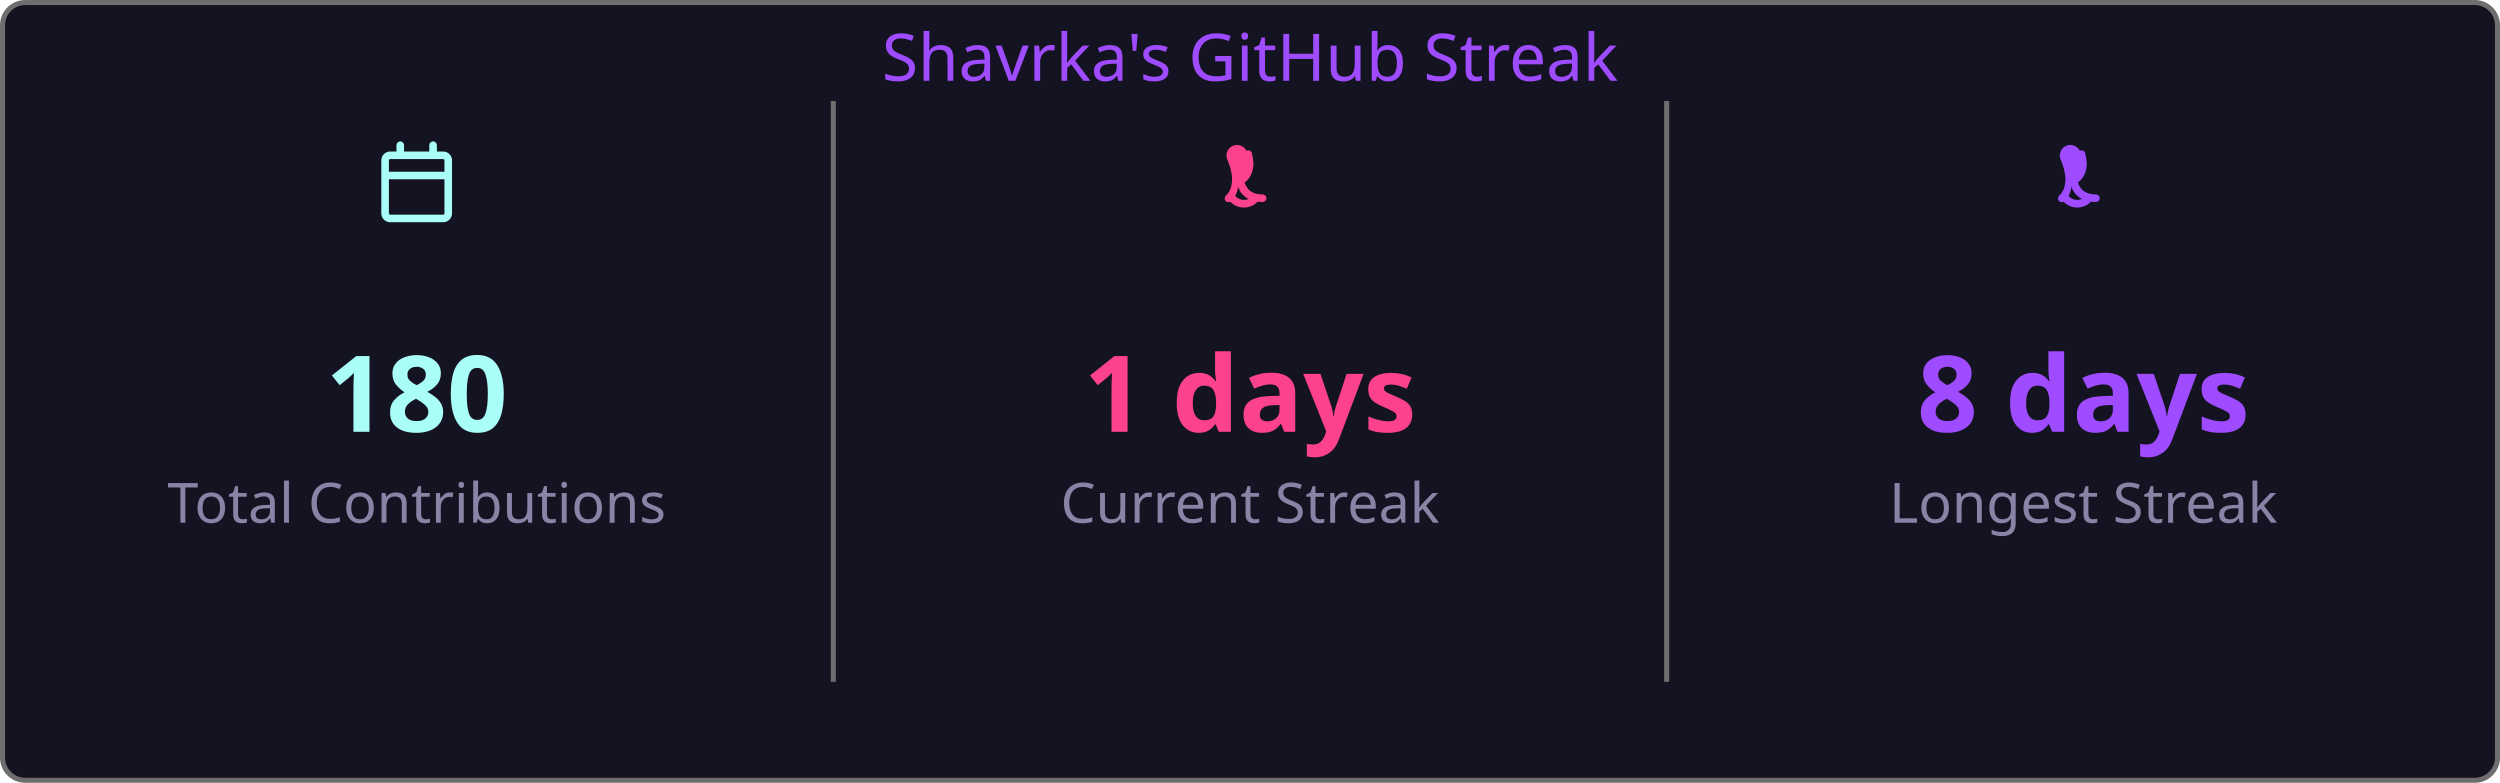
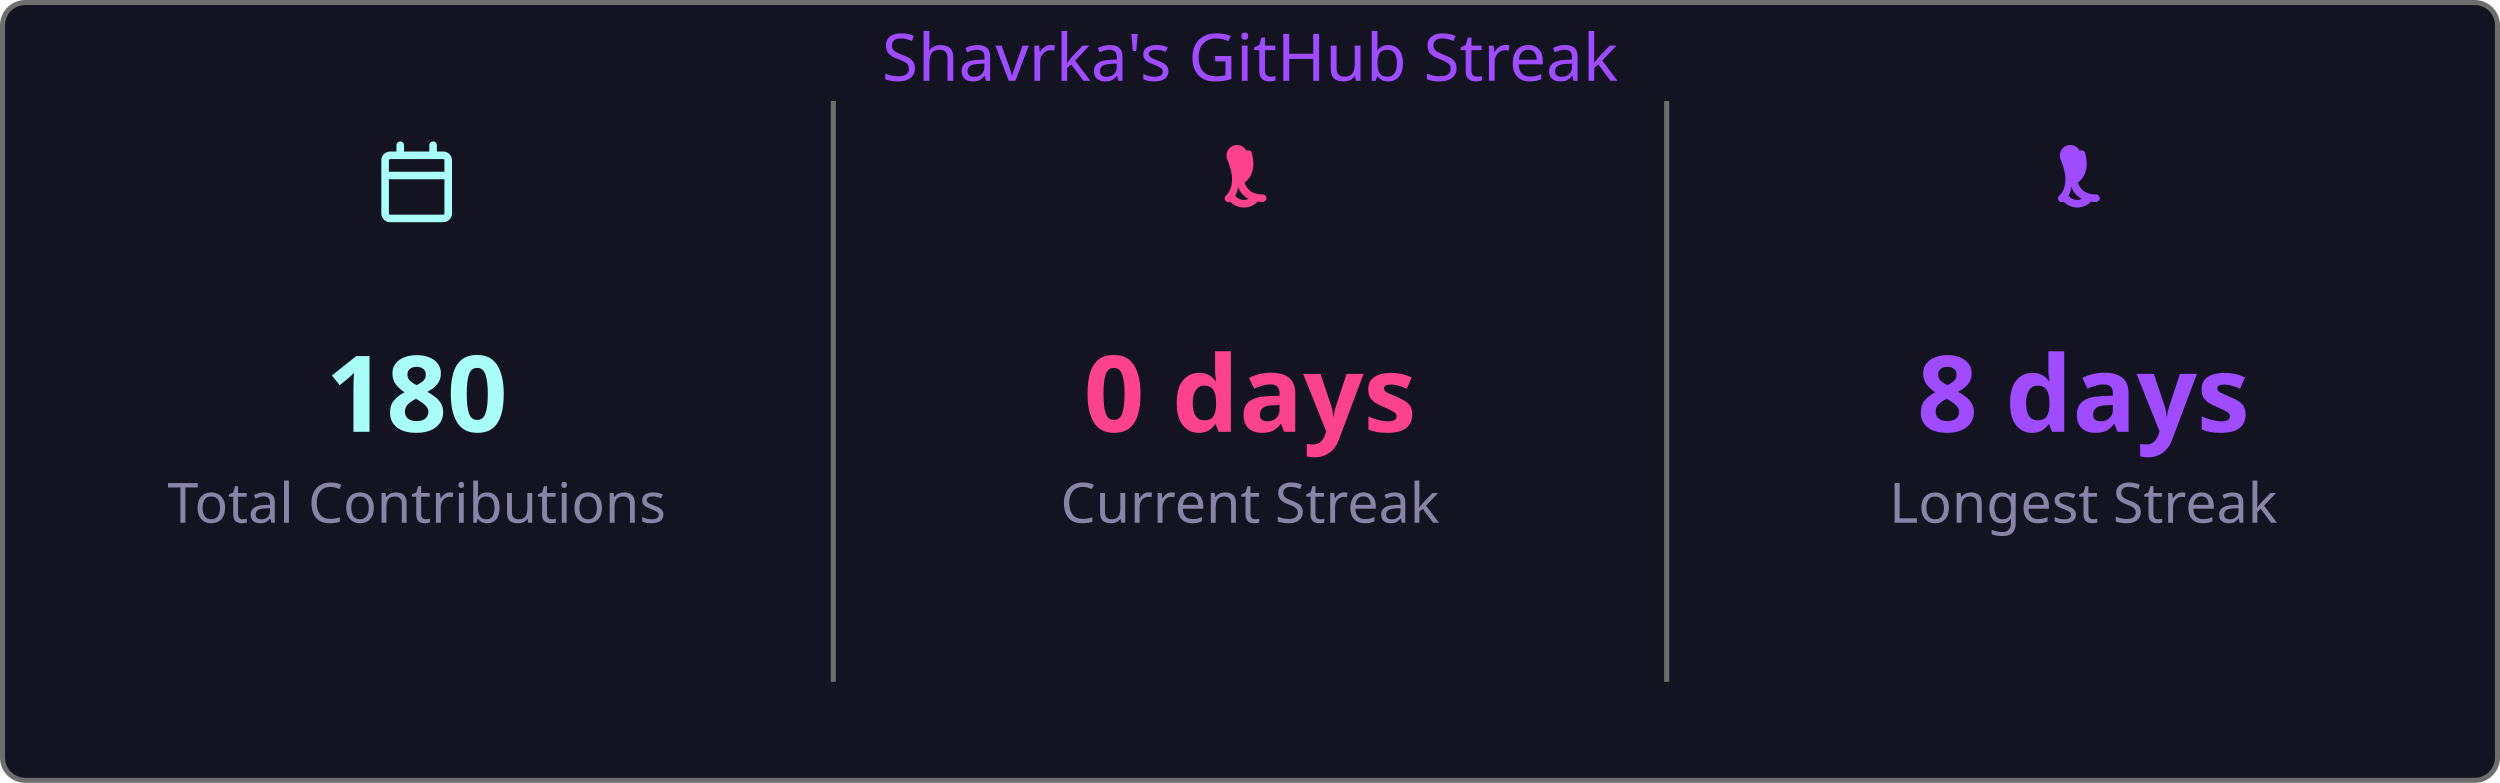
<svg xmlns="http://www.w3.org/2000/svg" width="495" height="155" viewBox="0 0 495 155">
  <style>
    .fade { animation: fadeIn .8s ease both }
    @keyframes fadeIn { from { opacity:0 } to { opacity:1 } }
  </style>
  <rect x=".5" y=".5" width="494" height="154" rx="4.5" fill="#141321" stroke="#6e6e6e" />
  <text class="fade" x="247.5" y="16" fill="#9f4bff" font-size="13" text-anchor="middle" font-family="'Segoe UI', Ubuntu, 'Helvetica Neue', Sans-Serif">Shavrka's GitHub Streak</text>
  <g class="fade">
    <g transform="translate(74.5,28)" fill="#a9fef7">
      <path d="M4.75 0a.75.75 0 0 1 .75.75V2h5V.75a.75.75 0 0 1 1.5 0V2h1.25c.966 0 1.75.784 1.75 1.75v10.5A1.75 1.75 0 0 1 13.25 16H2.75A1.75 1.75 0 0 1 1 14.25V3.75C1 2.784 1.784 2 2.75 2H4V.75A.75.75 0 0 1 4.75 0ZM2.5 7.5v6.75c0 .138.112.25.25.25h10.5a.25.25 0 0 0 .25-.25V7.5Zm10.75-4H2.75a.25.25 0 0 0-.25.25V6h11V3.75a.25.25 0 0 0-.25-.25Z" />
    </g>
    <text x="82.5" y="85.5" fill="#a9fef7" font-size="21" font-weight="bold" text-anchor="middle" font-family="'Segoe UI', Ubuntu, 'Helvetica Neue', Sans-Serif">180</text>
    <text x="82.5" y="103.5" fill="#8983a6" font-size="11" text-anchor="middle" font-family="'Segoe UI', Ubuntu, 'Helvetica Neue', Sans-Serif">Total Contributions</text>
    <line x1="165" y1="20" x2="165" y2="135" stroke="#6e6e6e" stroke-width="1" />
    <g transform="translate(239.5,28)" fill="#fd428d">
      <path d="M7.3 1.85A.75.75 0 0 1 8.4 2.5c.26 1.068.565 2.64-.28 4.265-.293.563-.702 1.021-1.185 1.37.145.46.377.94.737 1.327.54.588 1.42 1.038 2.828 1.038a.75.75 0 0 1 0 1.5c-1.842 0-3.146-.62-3.972-1.51-.428-.466-.717-.988-.895-1.525a4.5 4.5 0 0 1-1.433 2.91.75.75 0 0 1-.98-1.134c.785-.677 1.23-1.805 1.23-3.29 0-1.162-.38-2.52-.88-3.72A.75.75 0 0 1 7.3 1.85Zm2.325 8.81a.75.75 0 0 1 .075 1.06 3.75 3.75 0 0 1-5.8 0 .75.75 0 0 1 1.15-.96 2.25 2.25 0 0 0 3.524-.047.75.75 0 0 1 1.051-.053Z" />
    </g>
-     <text x="247.5" y="85.5" fill="#fd428d" font-size="21" font-weight="bold" text-anchor="middle" font-family="'Segoe UI', Ubuntu, 'Helvetica Neue', Sans-Serif">1 days</text>
+     <text x="247.5" y="85.5" fill="#fd428d" font-size="21" font-weight="bold" text-anchor="middle" font-family="'Segoe UI', Ubuntu, 'Helvetica Neue', Sans-Serif">0 days</text>
    <text x="247.5" y="103.5" fill="#8983a6" font-size="11" text-anchor="middle" font-family="'Segoe UI', Ubuntu, 'Helvetica Neue', Sans-Serif">Current Streak</text>
    <line x1="330" y1="20" x2="330" y2="135" stroke="#6e6e6e" stroke-width="1" />
    <g transform="translate(404.5,28)" fill="#9f4bff">
      <path d="M7.3 1.85A.75.75 0 0 1 8.4 2.5c.26 1.068.565 2.64-.28 4.265-.293.563-.702 1.021-1.185 1.37.145.46.377.94.737 1.327.54.588 1.42 1.038 2.828 1.038a.75.75 0 0 1 0 1.5c-1.842 0-3.146-.62-3.972-1.51-.428-.466-.717-.988-.895-1.525a4.5 4.5 0 0 1-1.433 2.91.75.75 0 0 1-.98-1.134c.785-.677 1.23-1.805 1.23-3.29 0-1.162-.38-2.52-.88-3.72A.75.75 0 0 1 7.3 1.85Zm2.325 8.81a.75.75 0 0 1 .075 1.06 3.75 3.75 0 0 1-5.8 0 .75.75 0 0 1 1.15-.96 2.25 2.25 0 0 0 3.524-.047.75.75 0 0 1 1.051-.053Z" />
    </g>
    <text x="412.5" y="85.5" fill="#9f4bff" font-size="21" font-weight="bold" text-anchor="middle" font-family="'Segoe UI', Ubuntu, 'Helvetica Neue', Sans-Serif">8 days</text>
    <text x="412.5" y="103.5" fill="#8983a6" font-size="11" text-anchor="middle" font-family="'Segoe UI', Ubuntu, 'Helvetica Neue', Sans-Serif">Longest Streak</text>
  </g>
</svg>
